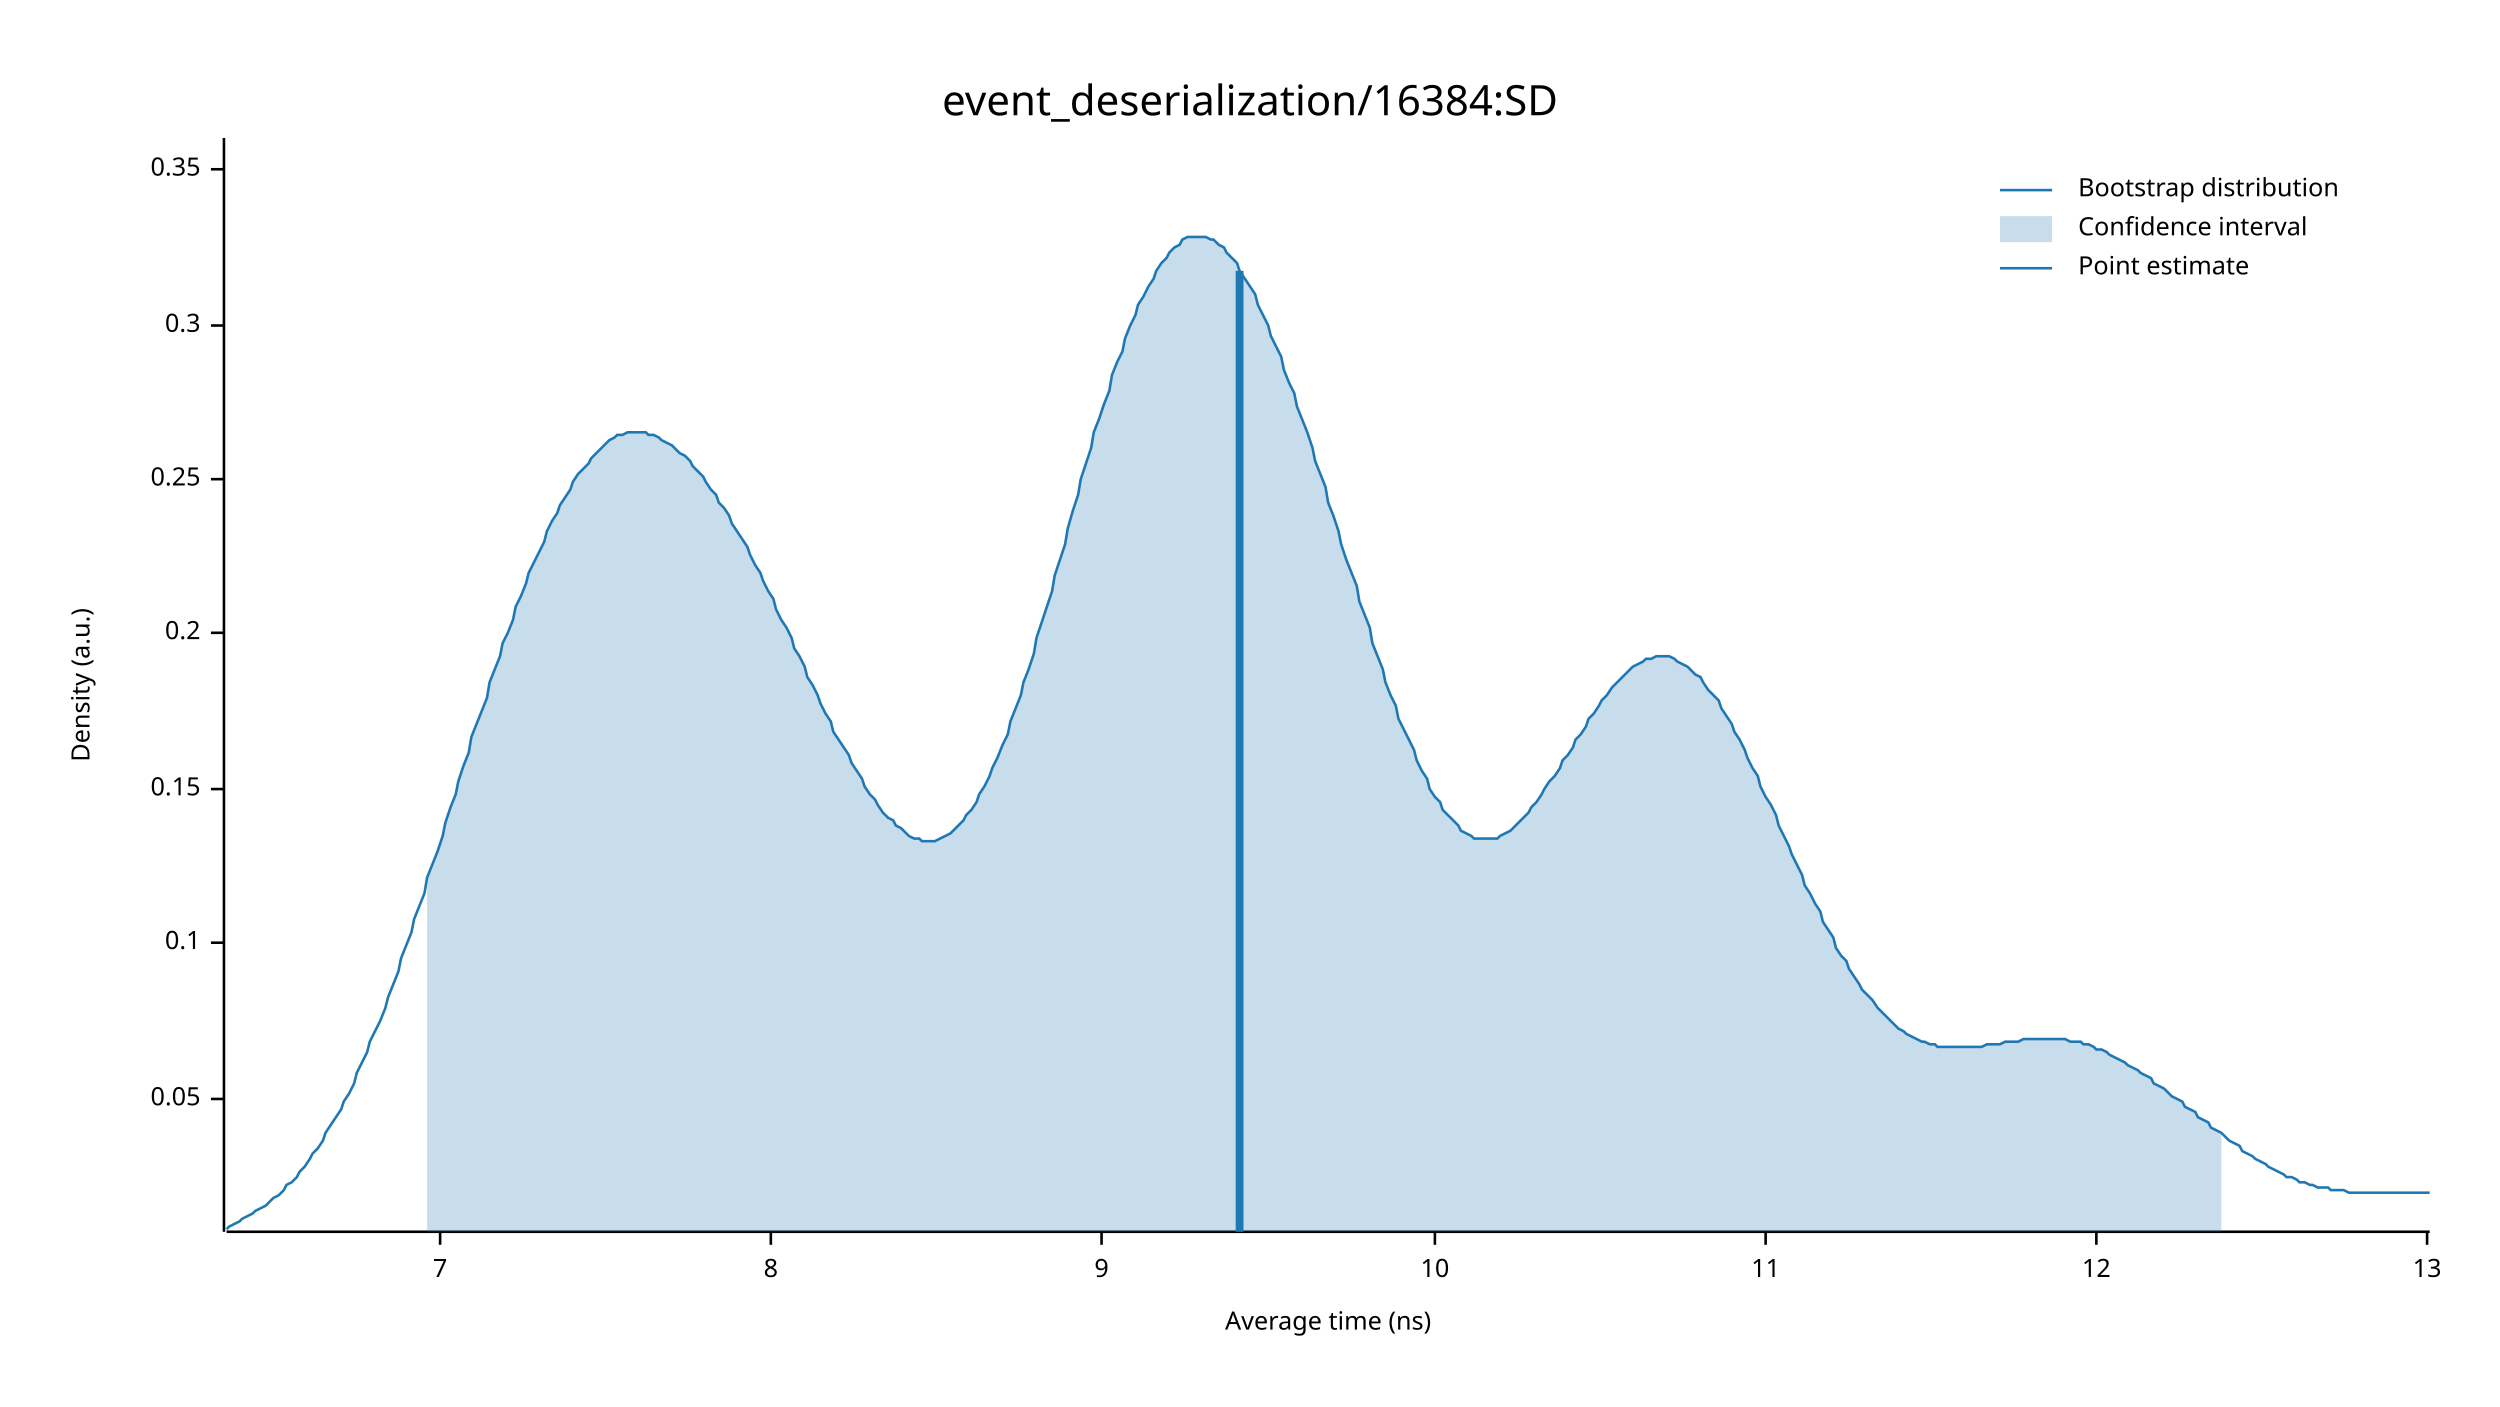
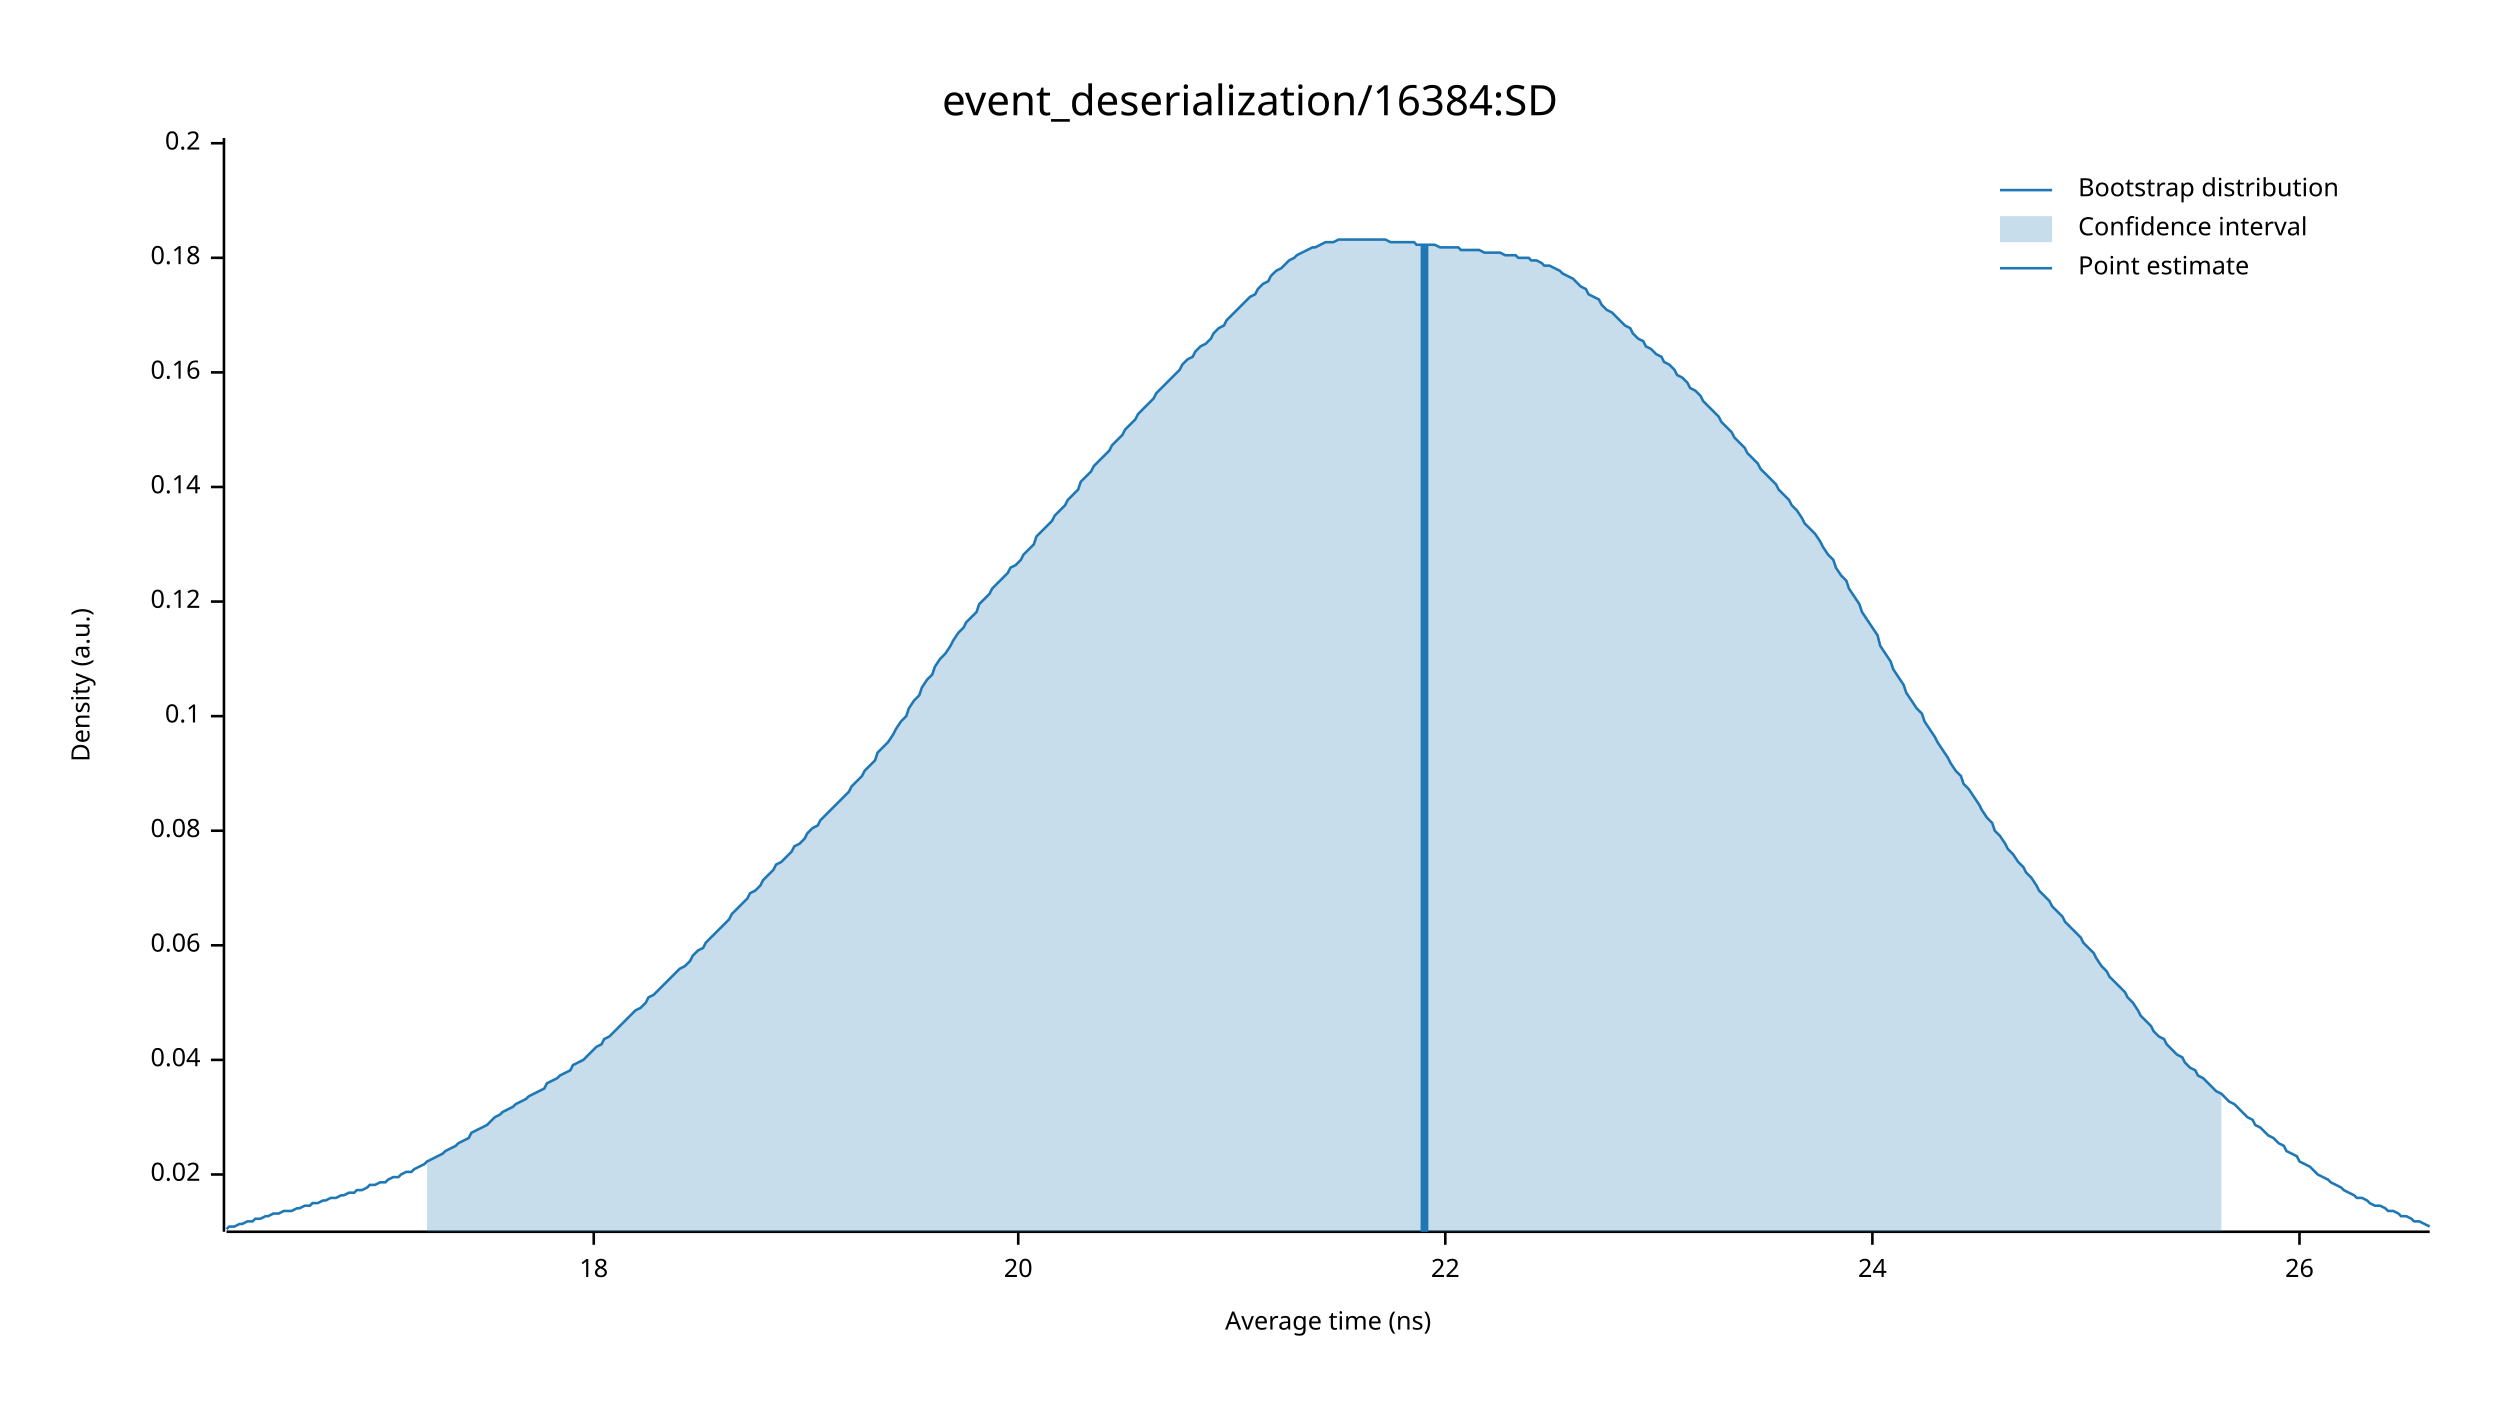
<svg xmlns="http://www.w3.org/2000/svg" width="960" height="540" viewBox="0 0 960 540">
  <text x="480" y="32" dy="0.76em" text-anchor="middle" font-family="sans-serif" font-size="16.129" opacity="1" fill="#000000">
event_deserialization/16384:SD
</text>
  <text x="27" y="263" dy="0.76em" text-anchor="middle" font-family="sans-serif" font-size="9.677" opacity="1" fill="#000000" transform="rotate(270, 27, 263)">
Density (a.u.)
</text>
  <text x="510" y="513" dy="-0.5ex" text-anchor="middle" font-family="sans-serif" font-size="9.677" opacity="1" fill="#000000">
Average time (ns)
</text>
  <polyline fill="none" opacity="1" stroke="#000000" stroke-width="1" points="86,53 86,473 " />
-   <text x="77" y="422" dy="0.5ex" text-anchor="end" font-family="sans-serif" font-size="9.677" opacity="1" fill="#000000">
- 0.05
+   <text x="77" y="451" dy="0.5ex" text-anchor="end" font-family="sans-serif" font-size="9.677" opacity="1" fill="#000000">
+ 0.02
</text>
-   <polyline fill="none" opacity="1" stroke="#000000" stroke-width="1" points="81,422 86,422 " />
-   <text x="77" y="362" dy="0.5ex" text-anchor="end" font-family="sans-serif" font-size="9.677" opacity="1" fill="#000000">
+   <polyline fill="none" opacity="1" stroke="#000000" stroke-width="1" points="81,451 86,451 " />
+   <text x="77" y="407" dy="0.5ex" text-anchor="end" font-family="sans-serif" font-size="9.677" opacity="1" fill="#000000">
+ 0.04
+ </text>
+   <polyline fill="none" opacity="1" stroke="#000000" stroke-width="1" points="81,407 86,407 " />
+   <text x="77" y="363" dy="0.5ex" text-anchor="end" font-family="sans-serif" font-size="9.677" opacity="1" fill="#000000">
+ 0.06
+ </text>
+   <polyline fill="none" opacity="1" stroke="#000000" stroke-width="1" points="81,363 86,363 " />
+   <text x="77" y="319" dy="0.5ex" text-anchor="end" font-family="sans-serif" font-size="9.677" opacity="1" fill="#000000">
+ 0.08
+ </text>
+   <polyline fill="none" opacity="1" stroke="#000000" stroke-width="1" points="81,319 86,319 " />
+   <text x="77" y="275" dy="0.5ex" text-anchor="end" font-family="sans-serif" font-size="9.677" opacity="1" fill="#000000">
0.1
</text>
-   <polyline fill="none" opacity="1" stroke="#000000" stroke-width="1" points="81,362 86,362 " />
-   <text x="77" y="303" dy="0.5ex" text-anchor="end" font-family="sans-serif" font-size="9.677" opacity="1" fill="#000000">
- 0.15
+   <polyline fill="none" opacity="1" stroke="#000000" stroke-width="1" points="81,275 86,275 " />
+   <text x="77" y="231" dy="0.5ex" text-anchor="end" font-family="sans-serif" font-size="9.677" opacity="1" fill="#000000">
+ 0.12
</text>
-   <polyline fill="none" opacity="1" stroke="#000000" stroke-width="1" points="81,303 86,303 " />
-   <text x="77" y="243" dy="0.5ex" text-anchor="end" font-family="sans-serif" font-size="9.677" opacity="1" fill="#000000">
+   <polyline fill="none" opacity="1" stroke="#000000" stroke-width="1" points="81,231 86,231 " />
+   <text x="77" y="187" dy="0.5ex" text-anchor="end" font-family="sans-serif" font-size="9.677" opacity="1" fill="#000000">
+ 0.14
+ </text>
+   <polyline fill="none" opacity="1" stroke="#000000" stroke-width="1" points="81,187 86,187 " />
+   <text x="77" y="143" dy="0.5ex" text-anchor="end" font-family="sans-serif" font-size="9.677" opacity="1" fill="#000000">
+ 0.16
+ </text>
+   <polyline fill="none" opacity="1" stroke="#000000" stroke-width="1" points="81,143 86,143 " />
+   <text x="77" y="99" dy="0.5ex" text-anchor="end" font-family="sans-serif" font-size="9.677" opacity="1" fill="#000000">
+ 0.18
+ </text>
+   <polyline fill="none" opacity="1" stroke="#000000" stroke-width="1" points="81,99 86,99 " />
+   <text x="77" y="55" dy="0.5ex" text-anchor="end" font-family="sans-serif" font-size="9.677" opacity="1" fill="#000000">
0.2
</text>
-   <polyline fill="none" opacity="1" stroke="#000000" stroke-width="1" points="81,243 86,243 " />
-   <text x="77" y="184" dy="0.5ex" text-anchor="end" font-family="sans-serif" font-size="9.677" opacity="1" fill="#000000">
- 0.25
+   <polyline fill="none" opacity="1" stroke="#000000" stroke-width="1" points="81,55 86,55 " />
+   <polyline fill="none" opacity="1" stroke="#000000" stroke-width="1" points="87,473 933,473 " />
+   <text x="228" y="483" dy="0.76em" text-anchor="middle" font-family="sans-serif" font-size="9.677" opacity="1" fill="#000000">
+ 18
</text>
-   <polyline fill="none" opacity="1" stroke="#000000" stroke-width="1" points="81,184 86,184 " />
-   <text x="77" y="125" dy="0.5ex" text-anchor="end" font-family="sans-serif" font-size="9.677" opacity="1" fill="#000000">
- 0.3
+   <polyline fill="none" opacity="1" stroke="#000000" stroke-width="1" points="228,473 228,478 " />
+   <text x="391" y="483" dy="0.76em" text-anchor="middle" font-family="sans-serif" font-size="9.677" opacity="1" fill="#000000">
+ 20
</text>
-   <polyline fill="none" opacity="1" stroke="#000000" stroke-width="1" points="81,125 86,125 " />
-   <text x="77" y="65" dy="0.5ex" text-anchor="end" font-family="sans-serif" font-size="9.677" opacity="1" fill="#000000">
- 0.35
+   <polyline fill="none" opacity="1" stroke="#000000" stroke-width="1" points="391,473 391,478 " />
+   <text x="555" y="483" dy="0.76em" text-anchor="middle" font-family="sans-serif" font-size="9.677" opacity="1" fill="#000000">
+ 22
</text>
-   <polyline fill="none" opacity="1" stroke="#000000" stroke-width="1" points="81,65 86,65 " />
-   <polyline fill="none" opacity="1" stroke="#000000" stroke-width="1" points="87,473 933,473 " />
-   <text x="169" y="483" dy="0.76em" text-anchor="middle" font-family="sans-serif" font-size="9.677" opacity="1" fill="#000000">
- 7
+   <polyline fill="none" opacity="1" stroke="#000000" stroke-width="1" points="555,473 555,478 " />
+   <text x="719" y="483" dy="0.76em" text-anchor="middle" font-family="sans-serif" font-size="9.677" opacity="1" fill="#000000">
+ 24
</text>
-   <polyline fill="none" opacity="1" stroke="#000000" stroke-width="1" points="169,473 169,478 " />
-   <text x="296" y="483" dy="0.76em" text-anchor="middle" font-family="sans-serif" font-size="9.677" opacity="1" fill="#000000">
- 8
+   <polyline fill="none" opacity="1" stroke="#000000" stroke-width="1" points="719,473 719,478 " />
+   <text x="883" y="483" dy="0.76em" text-anchor="middle" font-family="sans-serif" font-size="9.677" opacity="1" fill="#000000">
+ 26
</text>
-   <polyline fill="none" opacity="1" stroke="#000000" stroke-width="1" points="296,473 296,478 " />
-   <text x="423" y="483" dy="0.76em" text-anchor="middle" font-family="sans-serif" font-size="9.677" opacity="1" fill="#000000">
- 9
- </text>
-   <polyline fill="none" opacity="1" stroke="#000000" stroke-width="1" points="423,473 423,478 " />
-   <text x="551" y="483" dy="0.76em" text-anchor="middle" font-family="sans-serif" font-size="9.677" opacity="1" fill="#000000">
- 10
- </text>
-   <polyline fill="none" opacity="1" stroke="#000000" stroke-width="1" points="551,473 551,478 " />
-   <text x="678" y="483" dy="0.76em" text-anchor="middle" font-family="sans-serif" font-size="9.677" opacity="1" fill="#000000">
- 11
- </text>
-   <polyline fill="none" opacity="1" stroke="#000000" stroke-width="1" points="678,473 678,478 " />
-   <text x="805" y="483" dy="0.76em" text-anchor="middle" font-family="sans-serif" font-size="9.677" opacity="1" fill="#000000">
- 12
- </text>
-   <polyline fill="none" opacity="1" stroke="#000000" stroke-width="1" points="805,473 805,478 " />
-   <text x="932" y="483" dy="0.76em" text-anchor="middle" font-family="sans-serif" font-size="9.677" opacity="1" fill="#000000">
- 13
- </text>
-   <polyline fill="none" opacity="1" stroke="#000000" stroke-width="1" points="932,473 932,478 " />
-   <polyline fill="none" opacity="1" stroke="#1F78B4" stroke-width="1" points="87,472 88,471 90,470 92,469 93,468 95,467 97,466 98,465 100,464 102,463 103,462 105,460 107,459 109,457 110,455 112,454 114,452 115,450 117,448 119,445 120,443 122,441 124,438 125,435 127,432 129,429 131,426 132,423 134,420 136,416 137,412 139,408 141,404 142,400 144,396 146,392 148,387 149,383 151,378 153,373 154,368 156,363 158,358 159,353 161,348 163,343 164,337 166,332 168,327 170,321 171,316 173,310 175,305 176,300 178,294 180,289 181,283 183,278 185,273 187,268 188,262 190,257 192,252 193,247 195,243 197,238 198,233 200,229 202,224 203,220 205,216 207,212 209,208 210,204 212,200 214,197 215,194 217,191 219,188 220,185 222,182 224,180 226,178 227,176 229,174 231,172 232,171 234,169 236,168 237,167 239,167 241,166 242,166 244,166 246,166 248,166 249,167 251,167 253,168 254,169 256,170 258,171 259,172 261,174 263,175 265,177 266,179 268,181 270,183 271,185 273,188 275,190 276,193 278,195 280,198 281,201 283,204 285,207 287,210 288,213 290,217 292,220 293,223 295,227 297,230 298,234 300,238 302,241 304,245 305,249 307,252 309,256 310,260 312,263 314,267 315,270 317,274 319,277 320,281 322,284 324,287 326,290 327,293 329,296 331,299 332,302 334,305 336,307 337,309 339,312 341,314 343,315 344,317 346,318 348,320 349,321 351,322 353,322 354,323 356,323 358,323 359,323 361,322 363,321 365,320 366,319 368,317 370,315 371,313 373,311 375,308 376,305 378,302 380,298 381,295 383,291 385,286 387,282 388,277 390,272 392,267 393,262 395,257 397,251 398,245 400,239 402,233 404,227 405,221 407,215 409,209 410,203 412,196 414,190 415,184 417,178 419,172 420,166 422,161 424,155 426,150 427,144 429,139 431,135 432,130 434,125 436,121 437,117 439,114 441,110 443,107 444,104 446,101 448,99 449,97 451,95 453,94 454,92 456,91 458,91 459,91 461,91 463,91 465,92 466,92 468,94 470,95 471,97 473,99 475,101 476,104 478,107 480,110 482,113 483,117 485,121 487,125 488,129 490,133 492,137 493,142 495,147 497,151 498,156 500,161 502,166 504,172 505,177 507,182 509,187 510,193 512,198 514,204 515,209 517,215 519,220 521,225 522,231 524,236 526,241 527,247 529,252 531,257 532,262 534,267 536,271 537,276 539,280 541,284 543,288 544,292 546,296 548,299 549,303 551,306 553,308 554,311 556,313 558,315 560,317 561,319 563,320 565,321 566,322 568,322 570,322 571,322 573,322 575,322 576,321 578,320 580,319 582,317 583,316 585,314 587,312 588,310 590,308 592,305 593,303 595,300 597,298 599,295 600,292 602,290 604,287 605,284 607,282 609,279 610,276 612,274 614,271 615,269 617,267 619,264 621,262 622,261 624,259 626,257 627,256 629,255 631,254 632,253 634,253 636,252 638,252 639,252 641,252 643,253 644,254 646,255 648,256 649,257 651,259 653,260 654,262 656,265 658,267 660,269 661,272 663,275 665,278 666,281 668,284 670,288 671,291 673,295 675,298 676,302 678,306 680,309 682,313 683,317 685,321 687,325 688,328 690,332 692,336 693,340 695,343 697,347 699,350 700,354 702,357 704,360 705,364 707,367 709,369 710,372 712,375 714,378 715,380 717,382 719,384 721,387 722,388 724,390 726,392 727,393 729,395 731,396 732,397 734,398 736,399 738,400 739,400 741,401 743,401 744,402 746,402 748,402 749,402 751,402 753,402 754,402 756,402 758,402 760,402 761,402 763,401 765,401 766,401 768,401 770,400 771,400 773,400 775,400 777,399 778,399 780,399 782,399 783,399 785,399 787,399 788,399 790,399 792,399 793,399 795,400 797,400 799,400 800,401 802,401 804,402 805,403 807,403 809,404 810,405 812,406 814,407 816,408 817,409 819,410 821,411 822,412 824,413 826,414 827,416 829,417 831,418 832,419 834,421 836,422 838,423 839,425 841,426 843,427 844,429 846,430 848,431 849,433 851,434 853,435 855,437 856,438 858,439 860,440 861,442 863,443 865,444 866,445 868,446 870,447 871,448 873,449 875,450 877,451 878,452 880,452 882,453 883,454 885,454 887,455 888,455 890,456 892,456 894,456 895,457 897,457 899,457 900,457 902,458 904,458 905,458 907,458 909,458 910,458 912,458 914,458 916,458 917,458 919,458 921,458 922,458 924,458 926,458 927,458 929,458 931,458 933,458 " />
-   <polygon opacity="0.25" fill="#1F78B4" points="164,337 166,332 168,327 170,321 171,316 173,310 175,305 176,300 178,294 180,289 181,283 183,278 185,273 187,268 188,262 190,257 192,252 193,247 195,243 197,238 198,233 200,229 202,224 203,220 205,216 207,212 209,208 210,204 212,200 214,197 215,194 217,191 219,188 220,185 222,182 224,180 226,178 227,176 229,174 231,172 232,171 234,169 236,168 237,167 239,167 241,166 242,166 244,166 246,166 248,166 249,167 251,167 253,168 254,169 256,170 258,171 259,172 261,174 263,175 265,177 266,179 268,181 270,183 271,185 273,188 275,190 276,193 278,195 280,198 281,201 283,204 285,207 287,210 288,213 290,217 292,220 293,223 295,227 297,230 298,234 300,238 302,241 304,245 305,249 307,252 309,256 310,260 312,263 314,267 315,270 317,274 319,277 320,281 322,284 324,287 326,290 327,293 329,296 331,299 332,302 334,305 336,307 337,309 339,312 341,314 343,315 344,317 346,318 348,320 349,321 351,322 353,322 354,323 356,323 358,323 359,323 361,322 363,321 365,320 366,319 368,317 370,315 371,313 373,311 375,308 376,305 378,302 380,298 381,295 383,291 385,286 387,282 388,277 390,272 392,267 393,262 395,257 397,251 398,245 400,239 402,233 404,227 405,221 407,215 409,209 410,203 412,196 414,190 415,184 417,178 419,172 420,166 422,161 424,155 426,150 427,144 429,139 431,135 432,130 434,125 436,121 437,117 439,114 441,110 443,107 444,104 446,101 448,99 449,97 451,95 453,94 454,92 456,91 458,91 459,91 461,91 463,91 465,92 466,92 468,94 470,95 471,97 473,99 475,101 476,104 478,107 480,110 482,113 483,117 485,121 487,125 488,129 490,133 492,137 493,142 495,147 497,151 498,156 500,161 502,166 504,172 505,177 507,182 509,187 510,193 512,198 514,204 515,209 517,215 519,220 521,225 522,231 524,236 526,241 527,247 529,252 531,257 532,262 534,267 536,271 537,276 539,280 541,284 543,288 544,292 546,296 548,299 549,303 551,306 553,308 554,311 556,313 558,315 560,317 561,319 563,320 565,321 566,322 568,322 570,322 571,322 573,322 575,322 576,321 578,320 580,319 582,317 583,316 585,314 587,312 588,310 590,308 592,305 593,303 595,300 597,298 599,295 600,292 602,290 604,287 605,284 607,282 609,279 610,276 612,274 614,271 615,269 617,267 619,264 621,262 622,261 624,259 626,257 627,256 629,255 631,254 632,253 634,253 636,252 638,252 639,252 641,252 643,253 644,254 646,255 648,256 649,257 651,259 653,260 654,262 656,265 658,267 660,269 661,272 663,275 665,278 666,281 668,284 670,288 671,291 673,295 675,298 676,302 678,306 680,309 682,313 683,317 685,321 687,325 688,328 690,332 692,336 693,340 695,343 697,347 699,350 700,354 702,357 704,360 705,364 707,367 709,369 710,372 712,375 714,378 715,380 717,382 719,384 721,387 722,388 724,390 726,392 727,393 729,395 731,396 732,397 734,398 736,399 738,400 739,400 741,401 743,401 744,402 746,402 748,402 749,402 751,402 753,402 754,402 756,402 758,402 760,402 761,402 763,401 765,401 766,401 768,401 770,400 771,400 773,400 775,400 777,399 778,399 780,399 782,399 783,399 785,399 787,399 788,399 790,399 792,399 793,399 795,400 797,400 799,400 800,401 802,401 804,402 805,403 807,403 809,404 810,405 812,406 814,407 816,408 817,409 819,410 821,411 822,412 824,413 826,414 827,416 829,417 831,418 832,419 834,421 836,422 838,423 839,425 841,426 843,427 844,429 846,430 848,431 849,433 851,434 853,435 853,473 164,473 " />
-   <polyline fill="none" opacity="1" stroke="#1F78B4" stroke-width="3" points="476,473 476,104 " />
+   <polyline fill="none" opacity="1" stroke="#000000" stroke-width="1" points="883,473 883,478 " />
+   <polyline fill="none" opacity="1" stroke="#1F78B4" stroke-width="1" points="87,472 88,471 90,471 92,470 93,470 95,469 97,469 98,468 100,468 102,467 103,467 105,466 107,466 109,465 110,465 112,465 114,464 115,464 117,463 119,463 120,462 122,462 124,461 125,461 127,460 129,460 131,459 132,459 134,458 136,458 137,457 139,457 141,456 142,455 144,455 146,454 148,454 149,453 151,452 153,452 154,451 156,450 158,450 159,449 161,448 163,447 164,446 166,445 168,444 170,443 171,442 173,441 175,440 176,439 178,438 180,437 181,435 183,434 185,433 187,432 188,431 190,429 192,428 193,427 195,426 197,425 198,424 200,423 202,422 203,421 205,420 207,419 209,418 210,416 212,415 214,414 215,413 217,412 219,411 220,409 222,408 224,407 226,405 227,404 229,402 231,401 232,399 234,398 236,396 237,395 239,393 241,391 242,390 244,388 246,387 248,385 249,383 251,382 253,380 254,379 256,377 258,375 259,374 261,372 263,371 265,369 266,367 268,365 270,364 271,362 273,360 275,358 276,357 278,355 280,353 281,351 283,349 285,347 287,345 288,343 290,342 292,340 293,338 295,336 297,334 298,332 300,331 302,329 304,327 305,325 307,324 309,322 310,320 312,318 314,317 315,315 317,313 319,311 320,310 322,308 324,306 326,304 327,302 329,300 331,298 332,296 334,294 336,292 337,289 339,287 341,285 343,282 344,280 346,277 348,275 349,272 351,269 353,267 354,264 356,261 358,259 359,256 361,253 363,251 365,248 366,246 368,243 370,241 371,239 373,237 375,235 376,232 378,230 380,228 381,226 383,224 385,222 387,220 388,218 390,217 392,215 393,213 395,211 397,209 398,206 400,204 402,202 404,200 405,198 407,196 409,194 410,192 412,190 414,188 415,185 417,183 419,181 420,179 422,177 424,175 426,173 427,171 429,169 431,167 432,165 434,163 436,161 437,159 439,157 441,155 443,153 444,151 446,149 448,147 449,146 451,144 453,142 454,140 456,138 458,137 459,135 461,133 463,132 465,130 466,128 468,126 470,125 471,123 473,121 475,119 476,118 478,116 480,114 482,113 483,111 485,109 487,108 488,106 490,104 492,103 493,102 495,100 497,99 498,98 500,97 502,96 504,95 505,95 507,94 509,93 510,93 512,93 514,92 515,92 517,92 519,92 521,92 522,92 524,92 526,92 527,92 529,92 531,92 532,92 534,93 536,93 537,93 539,93 541,93 543,93 544,94 546,94 548,94 549,94 551,94 553,95 554,95 556,95 558,95 560,95 561,96 563,96 565,96 566,96 568,96 570,97 571,97 573,97 575,97 576,97 578,98 580,98 582,98 583,99 585,99 587,99 588,100 590,100 592,101 593,102 595,102 597,103 599,104 600,105 602,106 604,107 605,108 607,110 609,111 610,113 612,114 614,115 615,117 617,119 619,120 621,122 622,123 624,125 626,126 627,128 629,130 631,131 632,133 634,134 636,136 638,137 639,139 641,140 643,142 644,144 646,145 648,147 649,149 651,150 653,152 654,154 656,156 658,158 660,160 661,162 663,164 665,166 666,168 668,170 670,172 671,174 673,176 675,178 676,180 678,182 680,184 682,186 683,188 685,190 687,192 688,194 690,196 692,199 693,201 695,203 697,205 699,208 700,210 702,213 704,215 705,218 707,221 709,223 710,226 712,229 714,232 715,235 717,238 719,241 721,244 722,248 724,251 726,254 727,257 729,260 731,263 732,266 734,269 736,272 738,274 739,277 741,280 743,283 744,285 746,288 748,291 749,293 751,296 753,298 754,301 756,303 758,306 760,309 761,311 763,314 765,316 766,319 768,321 770,324 771,326 773,328 775,331 777,333 778,335 780,337 782,340 783,342 785,344 787,346 788,348 790,350 792,352 793,354 795,356 797,358 799,360 800,362 802,364 804,366 805,368 807,371 809,373 810,375 812,377 814,379 816,381 817,383 819,385 821,388 822,390 824,392 826,394 827,396 829,398 831,399 832,401 834,403 836,405 838,406 839,408 841,410 843,411 844,413 846,414 848,416 849,417 851,419 853,420 855,422 856,423 858,424 860,426 861,427 863,429 865,430 866,432 868,433 870,435 871,436 873,437 875,439 877,440 878,442 880,443 882,444 883,446 885,447 887,448 888,449 890,451 892,452 894,453 895,454 897,455 899,456 900,457 902,458 904,459 905,460 907,460 909,461 910,462 912,463 914,463 916,464 917,465 919,465 921,466 922,467 924,467 926,468 927,469 929,469 931,470 933,471 " />
+   <polygon opacity="0.25" fill="#1F78B4" points="164,446 166,445 168,444 170,443 171,442 173,441 175,440 176,439 178,438 180,437 181,435 183,434 185,433 187,432 188,431 190,429 192,428 193,427 195,426 197,425 198,424 200,423 202,422 203,421 205,420 207,419 209,418 210,416 212,415 214,414 215,413 217,412 219,411 220,409 222,408 224,407 226,405 227,404 229,402 231,401 232,399 234,398 236,396 237,395 239,393 241,391 242,390 244,388 246,387 248,385 249,383 251,382 253,380 254,379 256,377 258,375 259,374 261,372 263,371 265,369 266,367 268,365 270,364 271,362 273,360 275,358 276,357 278,355 280,353 281,351 283,349 285,347 287,345 288,343 290,342 292,340 293,338 295,336 297,334 298,332 300,331 302,329 304,327 305,325 307,324 309,322 310,320 312,318 314,317 315,315 317,313 319,311 320,310 322,308 324,306 326,304 327,302 329,300 331,298 332,296 334,294 336,292 337,289 339,287 341,285 343,282 344,280 346,277 348,275 349,272 351,269 353,267 354,264 356,261 358,259 359,256 361,253 363,251 365,248 366,246 368,243 370,241 371,239 373,237 375,235 376,232 378,230 380,228 381,226 383,224 385,222 387,220 388,218 390,217 392,215 393,213 395,211 397,209 398,206 400,204 402,202 404,200 405,198 407,196 409,194 410,192 412,190 414,188 415,185 417,183 419,181 420,179 422,177 424,175 426,173 427,171 429,169 431,167 432,165 434,163 436,161 437,159 439,157 441,155 443,153 444,151 446,149 448,147 449,146 451,144 453,142 454,140 456,138 458,137 459,135 461,133 463,132 465,130 466,128 468,126 470,125 471,123 473,121 475,119 476,118 478,116 480,114 482,113 483,111 485,109 487,108 488,106 490,104 492,103 493,102 495,100 497,99 498,98 500,97 502,96 504,95 505,95 507,94 509,93 510,93 512,93 514,92 515,92 517,92 519,92 521,92 522,92 524,92 526,92 527,92 529,92 531,92 532,92 534,93 536,93 537,93 539,93 541,93 543,93 544,94 546,94 548,94 549,94 551,94 553,95 554,95 556,95 558,95 560,95 561,96 563,96 565,96 566,96 568,96 570,97 571,97 573,97 575,97 576,97 578,98 580,98 582,98 583,99 585,99 587,99 588,100 590,100 592,101 593,102 595,102 597,103 599,104 600,105 602,106 604,107 605,108 607,110 609,111 610,113 612,114 614,115 615,117 617,119 619,120 621,122 622,123 624,125 626,126 627,128 629,130 631,131 632,133 634,134 636,136 638,137 639,139 641,140 643,142 644,144 646,145 648,147 649,149 651,150 653,152 654,154 656,156 658,158 660,160 661,162 663,164 665,166 666,168 668,170 670,172 671,174 673,176 675,178 676,180 678,182 680,184 682,186 683,188 685,190 687,192 688,194 690,196 692,199 693,201 695,203 697,205 699,208 700,210 702,213 704,215 705,218 707,221 709,223 710,226 712,229 714,232 715,235 717,238 719,241 721,244 722,248 724,251 726,254 727,257 729,260 731,263 732,266 734,269 736,272 738,274 739,277 741,280 743,283 744,285 746,288 748,291 749,293 751,296 753,298 754,301 756,303 758,306 760,309 761,311 763,314 765,316 766,319 768,321 770,324 771,326 773,328 775,331 777,333 778,335 780,337 782,340 783,342 785,344 787,346 788,348 790,350 792,352 793,354 795,356 797,358 799,360 800,362 802,364 804,366 805,368 807,371 809,373 810,375 812,377 814,379 816,381 817,383 819,385 821,388 822,390 824,392 826,394 827,396 829,398 831,399 832,401 834,403 836,405 838,406 839,408 841,410 843,411 844,413 846,414 848,416 849,417 851,419 853,420 853,473 164,473 " />
+   <polyline fill="none" opacity="1" stroke="#1F78B4" stroke-width="3" points="547,473 547,94 " />
  <text x="798" y="68" dy="0.76em" text-anchor="start" font-family="sans-serif" font-size="9.677" opacity="1" fill="#000000">
Bootstrap distribution
</text>
  <text x="798" y="83" dy="0.76em" text-anchor="start" font-family="sans-serif" font-size="9.677" opacity="1" fill="#000000">
Confidence interval
</text>
  <text x="798" y="98" dy="0.76em" text-anchor="start" font-family="sans-serif" font-size="9.677" opacity="1" fill="#000000">
Point estimate
</text>
  <polyline fill="none" opacity="1" stroke="#1F78B4" stroke-width="1" points="768,73 788,73 " />
  <rect x="768" y="83" width="20" height="10" opacity="0.25" fill="#1F78B4" stroke="none" />
  <polyline fill="none" opacity="1" stroke="#1F78B4" stroke-width="1" points="768,103 788,103 " />
</svg>
